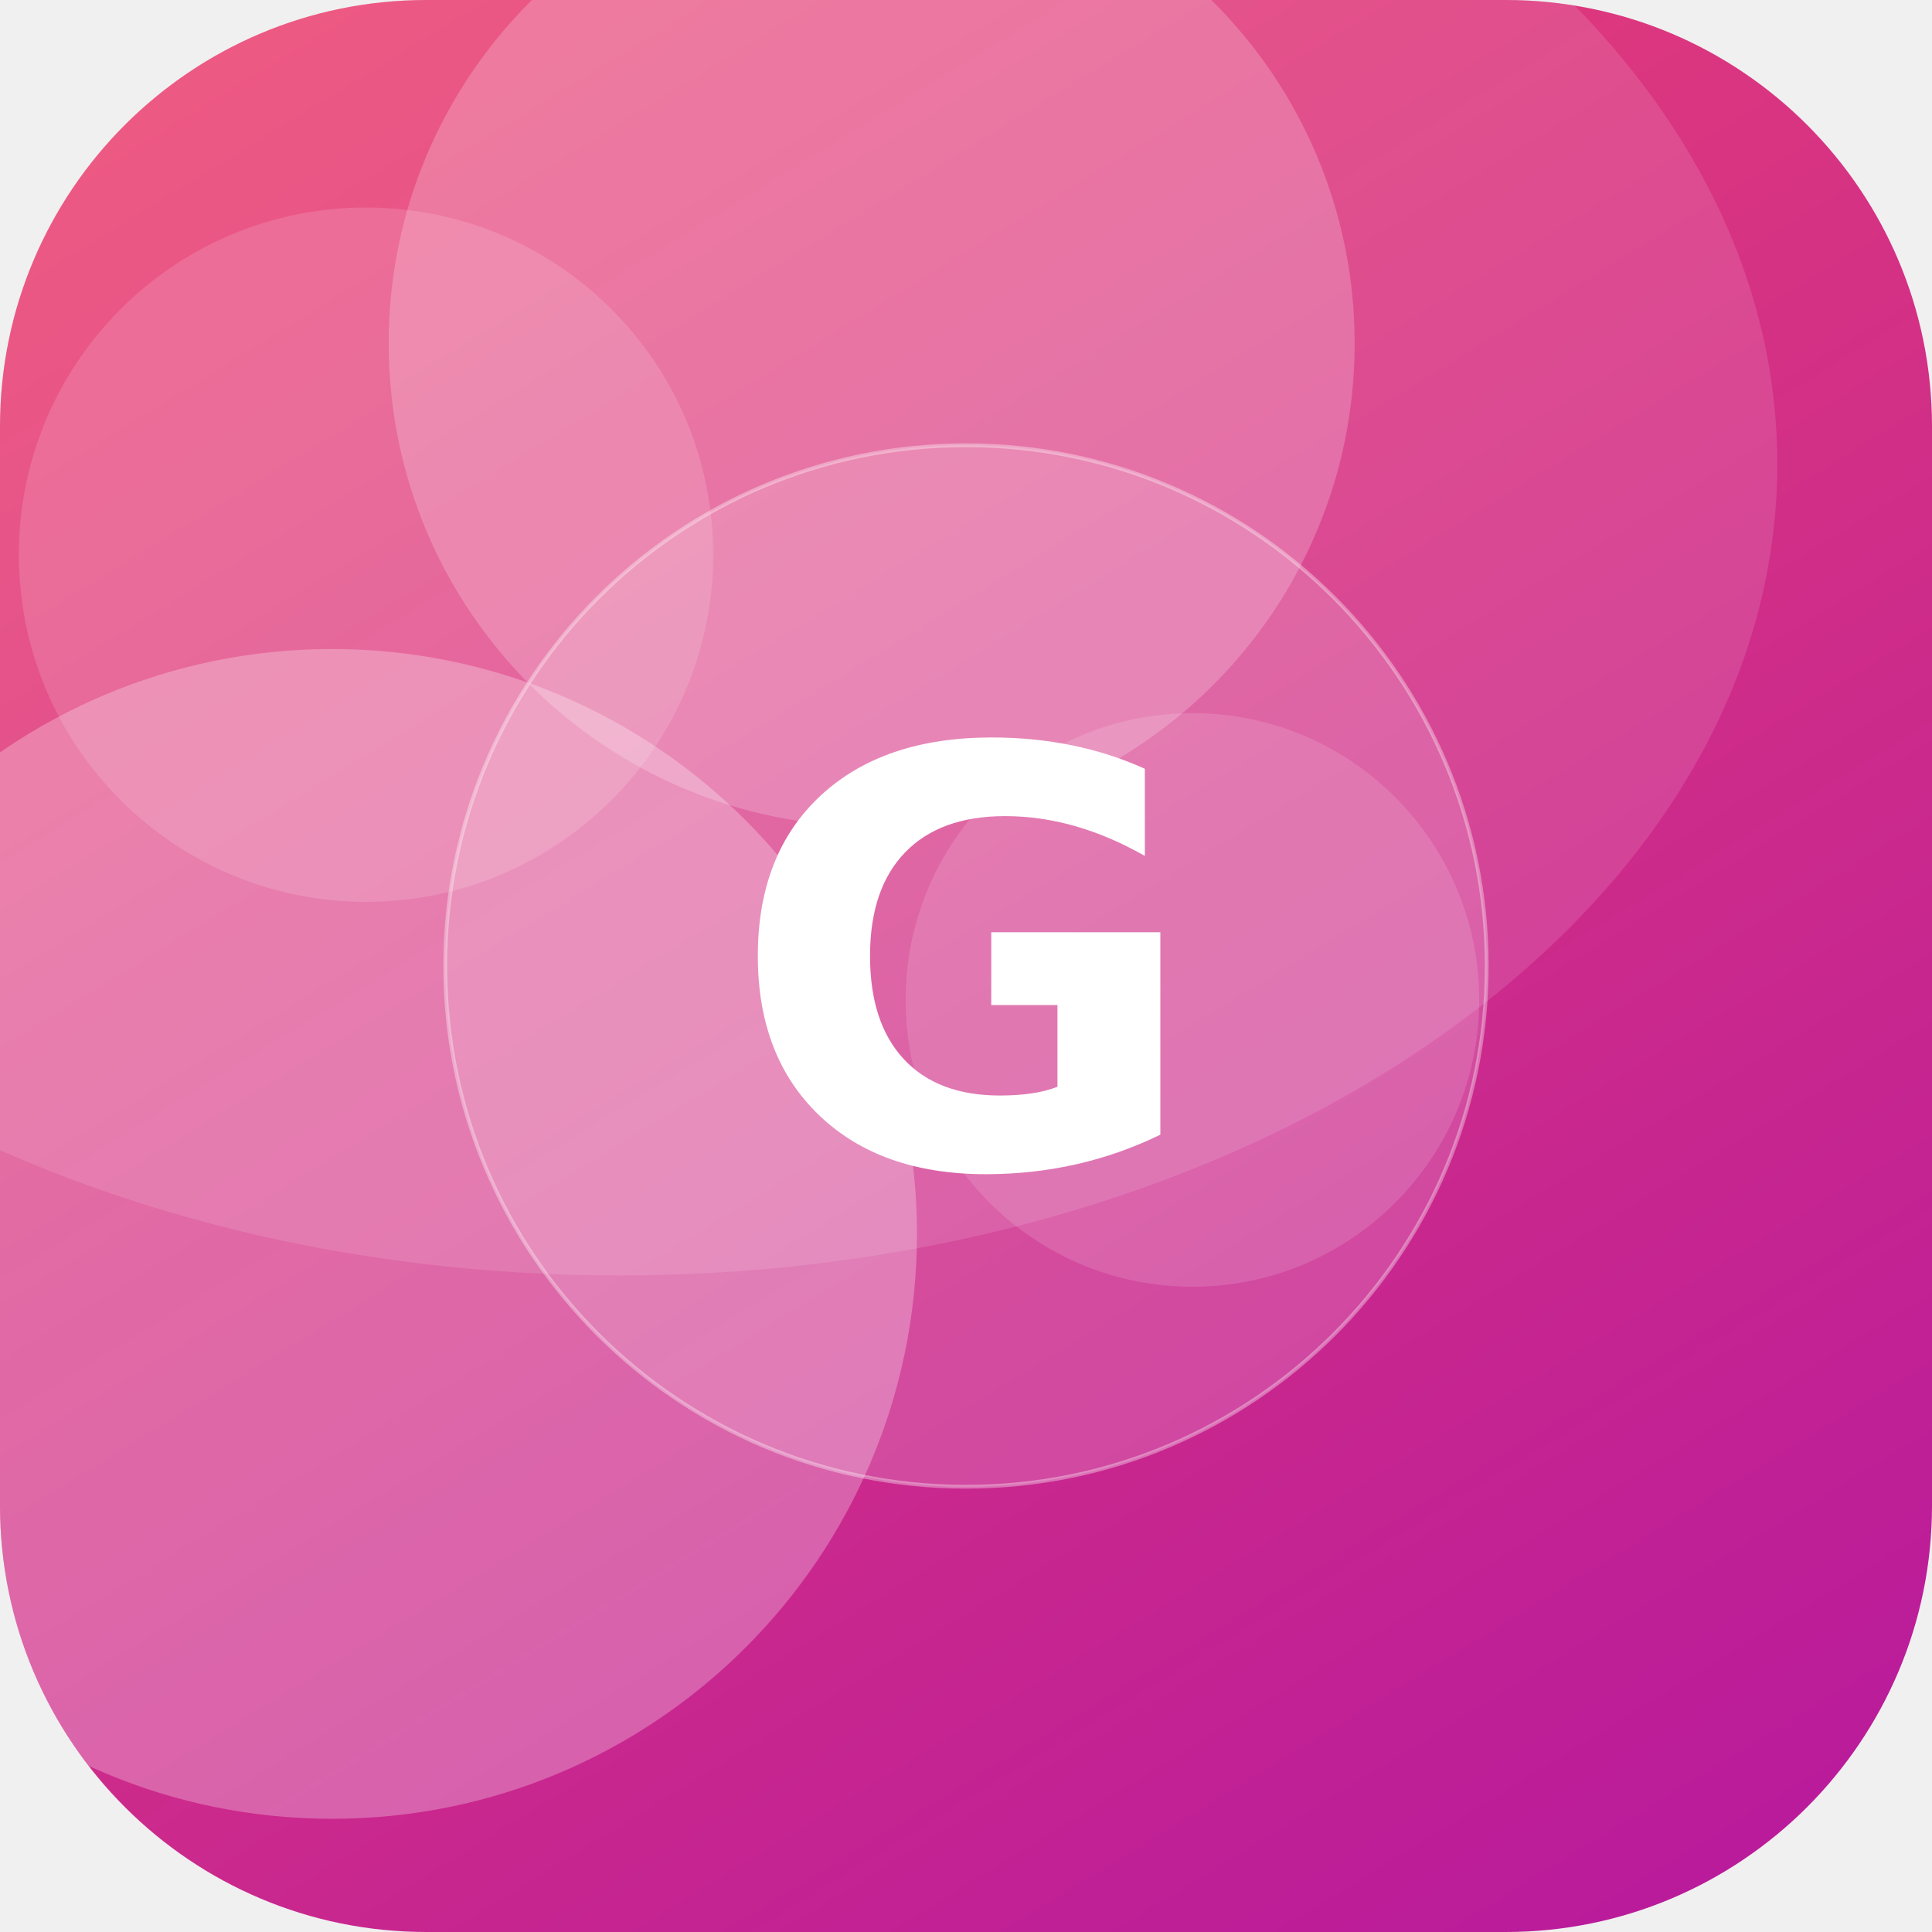
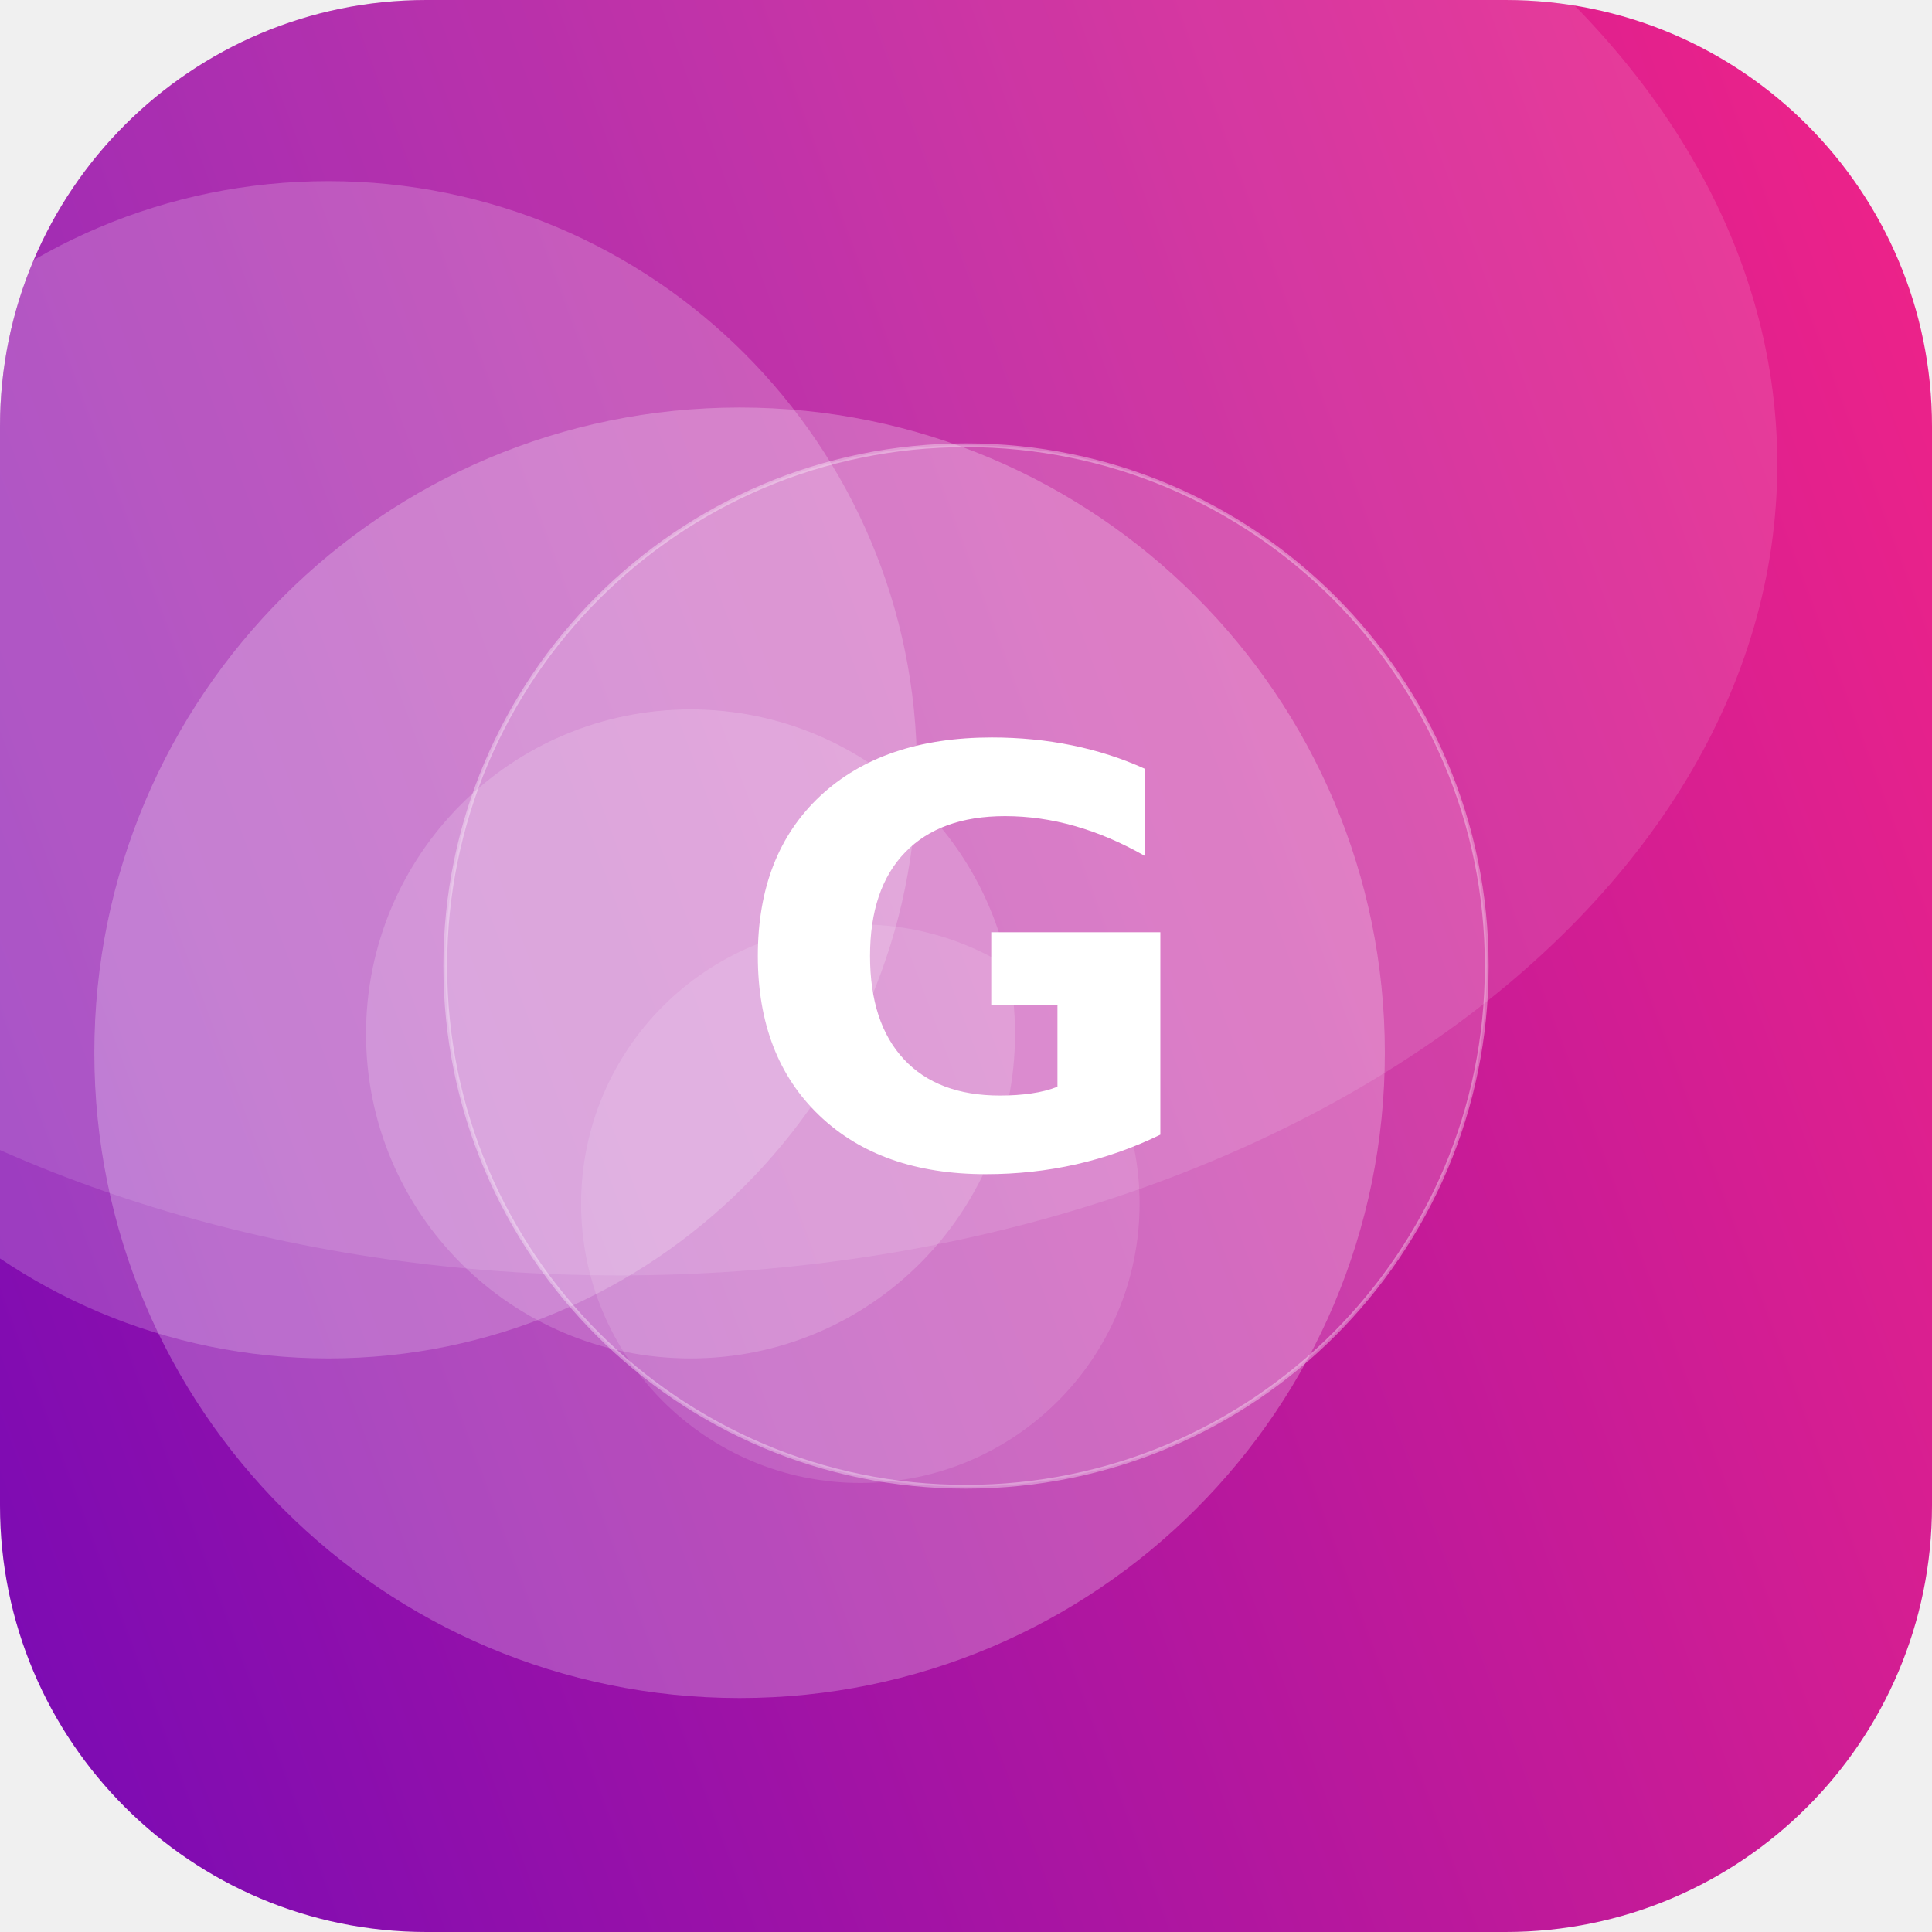
<svg xmlns="http://www.w3.org/2000/svg" width="512" height="512" viewBox="0 0 512 512">
  <defs>
-     <linearGradient id="g" x1="0" y1="0" x2="1" y2="1" gradientTransform="rotate(14 0.5 0.5)">
-       <stop offset="0" stop-color="#EF476F" />
-       <stop offset="1" stop-color="#B5179E" />
+     <linearGradient id="g" x1="0" y1="0" x2="1" y2="1" gradientTransform="rotate(115 0.5 0.5)">
+       <stop offset="0" stop-color="#F72585" />
+       <stop offset="1" stop-color="#7209B7" />
    </linearGradient>
    <clipPath id="c">
      <rect width="512" height="512" rx="113" />
    </clipPath>
  </defs>
  <g clip-path="url(#c)">
    <rect width="512" height="512" fill="url(#g)" />
-     <circle cx="97" cy="147" r="92" fill="#FFFFFF" fill-opacity="0.14" />
-     <circle cx="231" cy="91" r="128" fill="#FFFFFF" fill-opacity="0.21" />
-     <circle cx="316" cy="265" r="76" fill="#FFFFFF" fill-opacity="0.13" />
-     <circle cx="88" cy="327" r="155" fill="#FFFFFF" fill-opacity="0.27" />
+     <circle cx="228" cy="319" r="74" fill="#FFFFFF" fill-opacity="0.12" />
+     <circle cx="183" cy="274" r="86" fill="#FFFFFF" fill-opacity="0.17" />
+     <circle cx="87" cy="204" r="156" fill="#FFFFFF" fill-opacity="0.20" />
+     <circle cx="196" cy="279" r="171" fill="#FFFFFF" fill-opacity="0.24" />
    <ellipse cx="164" cy="123" rx="307" ry="215" fill="#FFFFFF" fill-opacity="0.12" />
    <circle cx="256" cy="256" r="138" fill="#FFFFFF" fill-opacity="0.16" stroke="#FFFFFF" stroke-opacity="0.35" />
    <text x="50%" y="50%" dy="53" text-anchor="middle" font-family="DejaVu Sans, Helvetica, Arial, sans-serif" font-weight="bold" font-size="153" fill="#FFFFFF">G</text>
  </g>
</svg>
